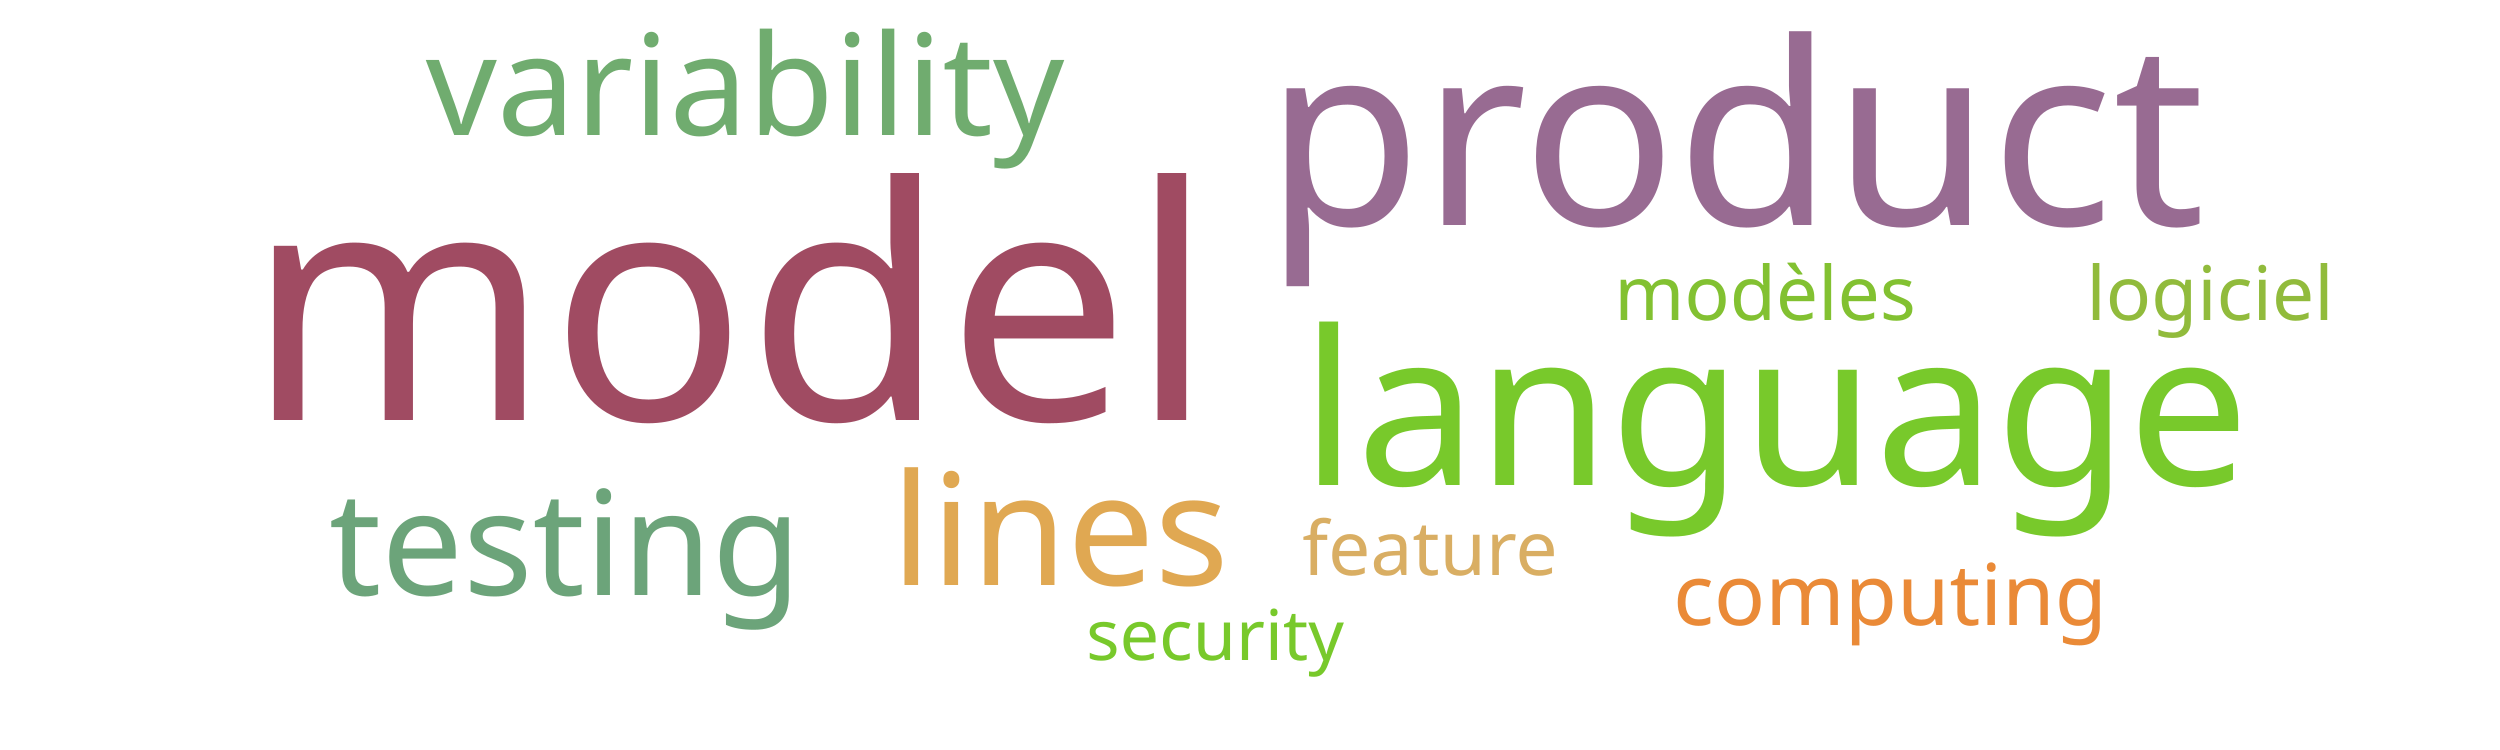
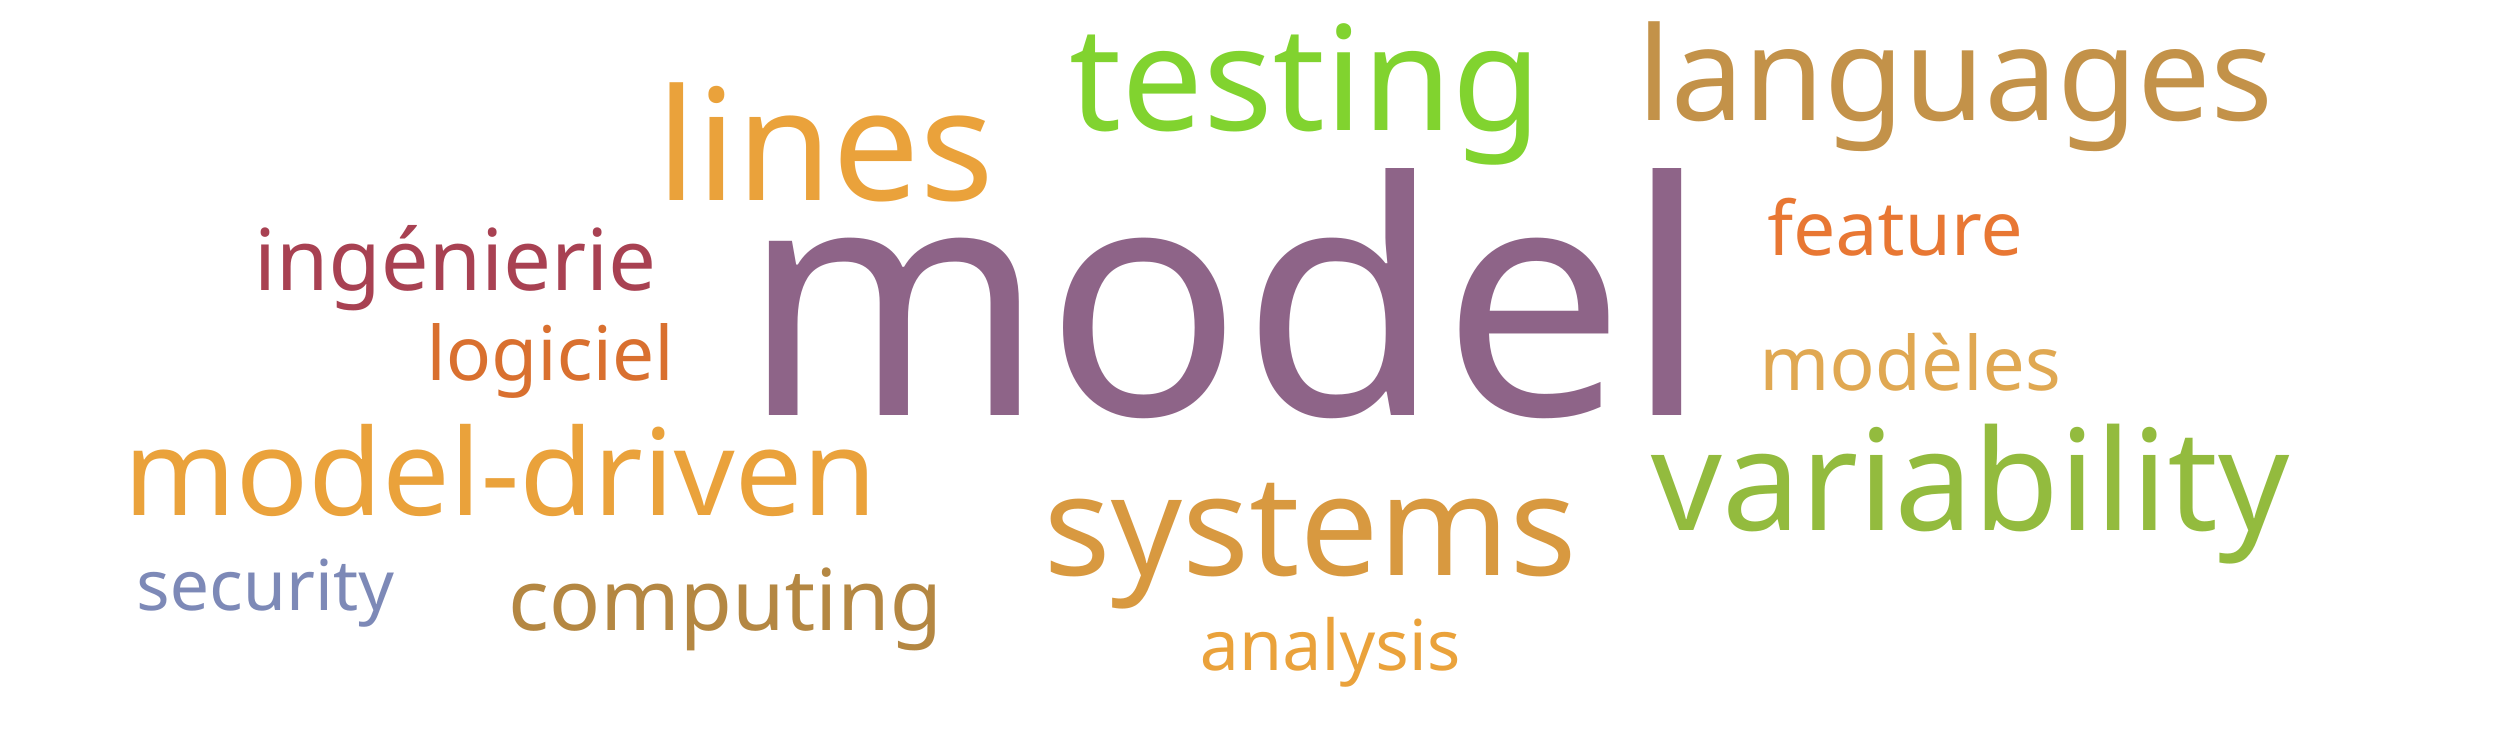
<svg xmlns="http://www.w3.org/2000/svg" width="500" height="150">
  <g transform="translate(250, 75)">
-     <text text-anchor="middle" style="font-family: Impact; font-size: 65px; fill: #a04b62" transform="translate(-104,9)rotate(0)">model</text>
-     <text text-anchor="middle" style="font-family: Impact; font-size: 51px; fill: #986b92" transform="translate(97,-30)rotate(0)">product</text>
-     <text text-anchor="middle" style="font-family: Impact; font-size: 43px; fill: #78c92b" transform="translate(105,22)rotate(0)">language</text>
-     <text text-anchor="middle" style="font-family: Impact; font-size: 31px; fill: #e0a852" transform="translate(-38,42)rotate(0)">lines</text>
-     <text text-anchor="middle" style="font-family: Impact; font-size: 29px; fill: #6ca47a" transform="translate(-137,44)rotate(0)">testing</text>
-     <text text-anchor="middle" style="font-family: Impact; font-size: 28px; fill: #70ac6f" transform="translate(-101,-48)rotate(0)">variability</text>
-     <text text-anchor="middle" style="font-family: Impact; font-size: 17px; fill: #ea8a37" transform="translate(128,50)rotate(0)">computing</text>
-     <text text-anchor="middle" style="font-family: Impact; font-size: 15px; fill: #d9ae63" transform="translate(36,40)rotate(0)">feature</text>
-     <text text-anchor="middle" style="font-family: Impact; font-size: 15px; fill: #82c131" transform="translate(103,-11)rotate(0)">modèles</text>
-     <text text-anchor="middle" style="font-family: Impact; font-size: 15px; fill: #91bb3c" transform="translate(192,-11)rotate(0)">logiciel</text>
-     <text text-anchor="middle" style="font-family: Impact; font-size: 14px; fill: #78c92b" transform="translate(-7,57)rotate(0)">security</text>
+     <text text-anchor="middle" style="font-family: Impact; font-size: 65px; fill: #8e6488" transform="translate(-5,8)rotate(0)">model</text>
+     <text text-anchor="middle" style="font-family: Impact; font-size: 31px; fill: #eaa23b" transform="translate(-85,-35)rotate(0)">lines</text>
+     <text text-anchor="middle" style="font-family: Impact; font-size: 29px; fill: #81d32f" transform="translate(11,-49)rotate(0)">testing</text>
+     <text text-anchor="middle" style="font-family: Impact; font-size: 28px; fill: #93bb3e" transform="translate(144,31)rotate(0)">variability</text>
+     <text text-anchor="middle" style="font-family: Impact; font-size: 28px; fill: #d89940" transform="translate(12,40)rotate(0)">systems</text>
+     <text text-anchor="middle" style="font-family: Impact; font-size: 26px; fill: #c39249" transform="translate(141,-51)rotate(0)">languages</text>
+     <text text-anchor="middle" style="font-family: Impact; font-size: 24px; fill: #eaa23b" transform="translate(-150,28)rotate(0)">model-driven</text>
+     <text text-anchor="middle" style="font-family: Impact; font-size: 17px; fill: #b48742" transform="translate(-105,51)rotate(0)">computing</text>
+     <text text-anchor="middle" style="font-family: Impact; font-size: 17px; fill: #a84152" transform="translate(-159,-17)rotate(0)">ingénierie</text>
+     <text text-anchor="middle" style="font-family: Impact; font-size: 15px; fill: #e87733" transform="translate(129,-24)rotate(0)">feature</text>
+     <text text-anchor="middle" style="font-family: Impact; font-size: 15px; fill: #e0a852" transform="translate(132,3)rotate(0)">modèles</text>
+     <text text-anchor="middle" style="font-family: Impact; font-size: 15px; fill: #d9702f" transform="translate(-140,1)rotate(0)">logiciel</text>
+     <text text-anchor="middle" style="font-family: Impact; font-size: 14px; fill: #7d89b7" transform="translate(-197,47)rotate(0)">security</text>
+     <text text-anchor="middle" style="font-family: Impact; font-size: 14px; fill: #eaa23b" transform="translate(16,59)rotate(0)">analysis</text>
  </g>
</svg>
